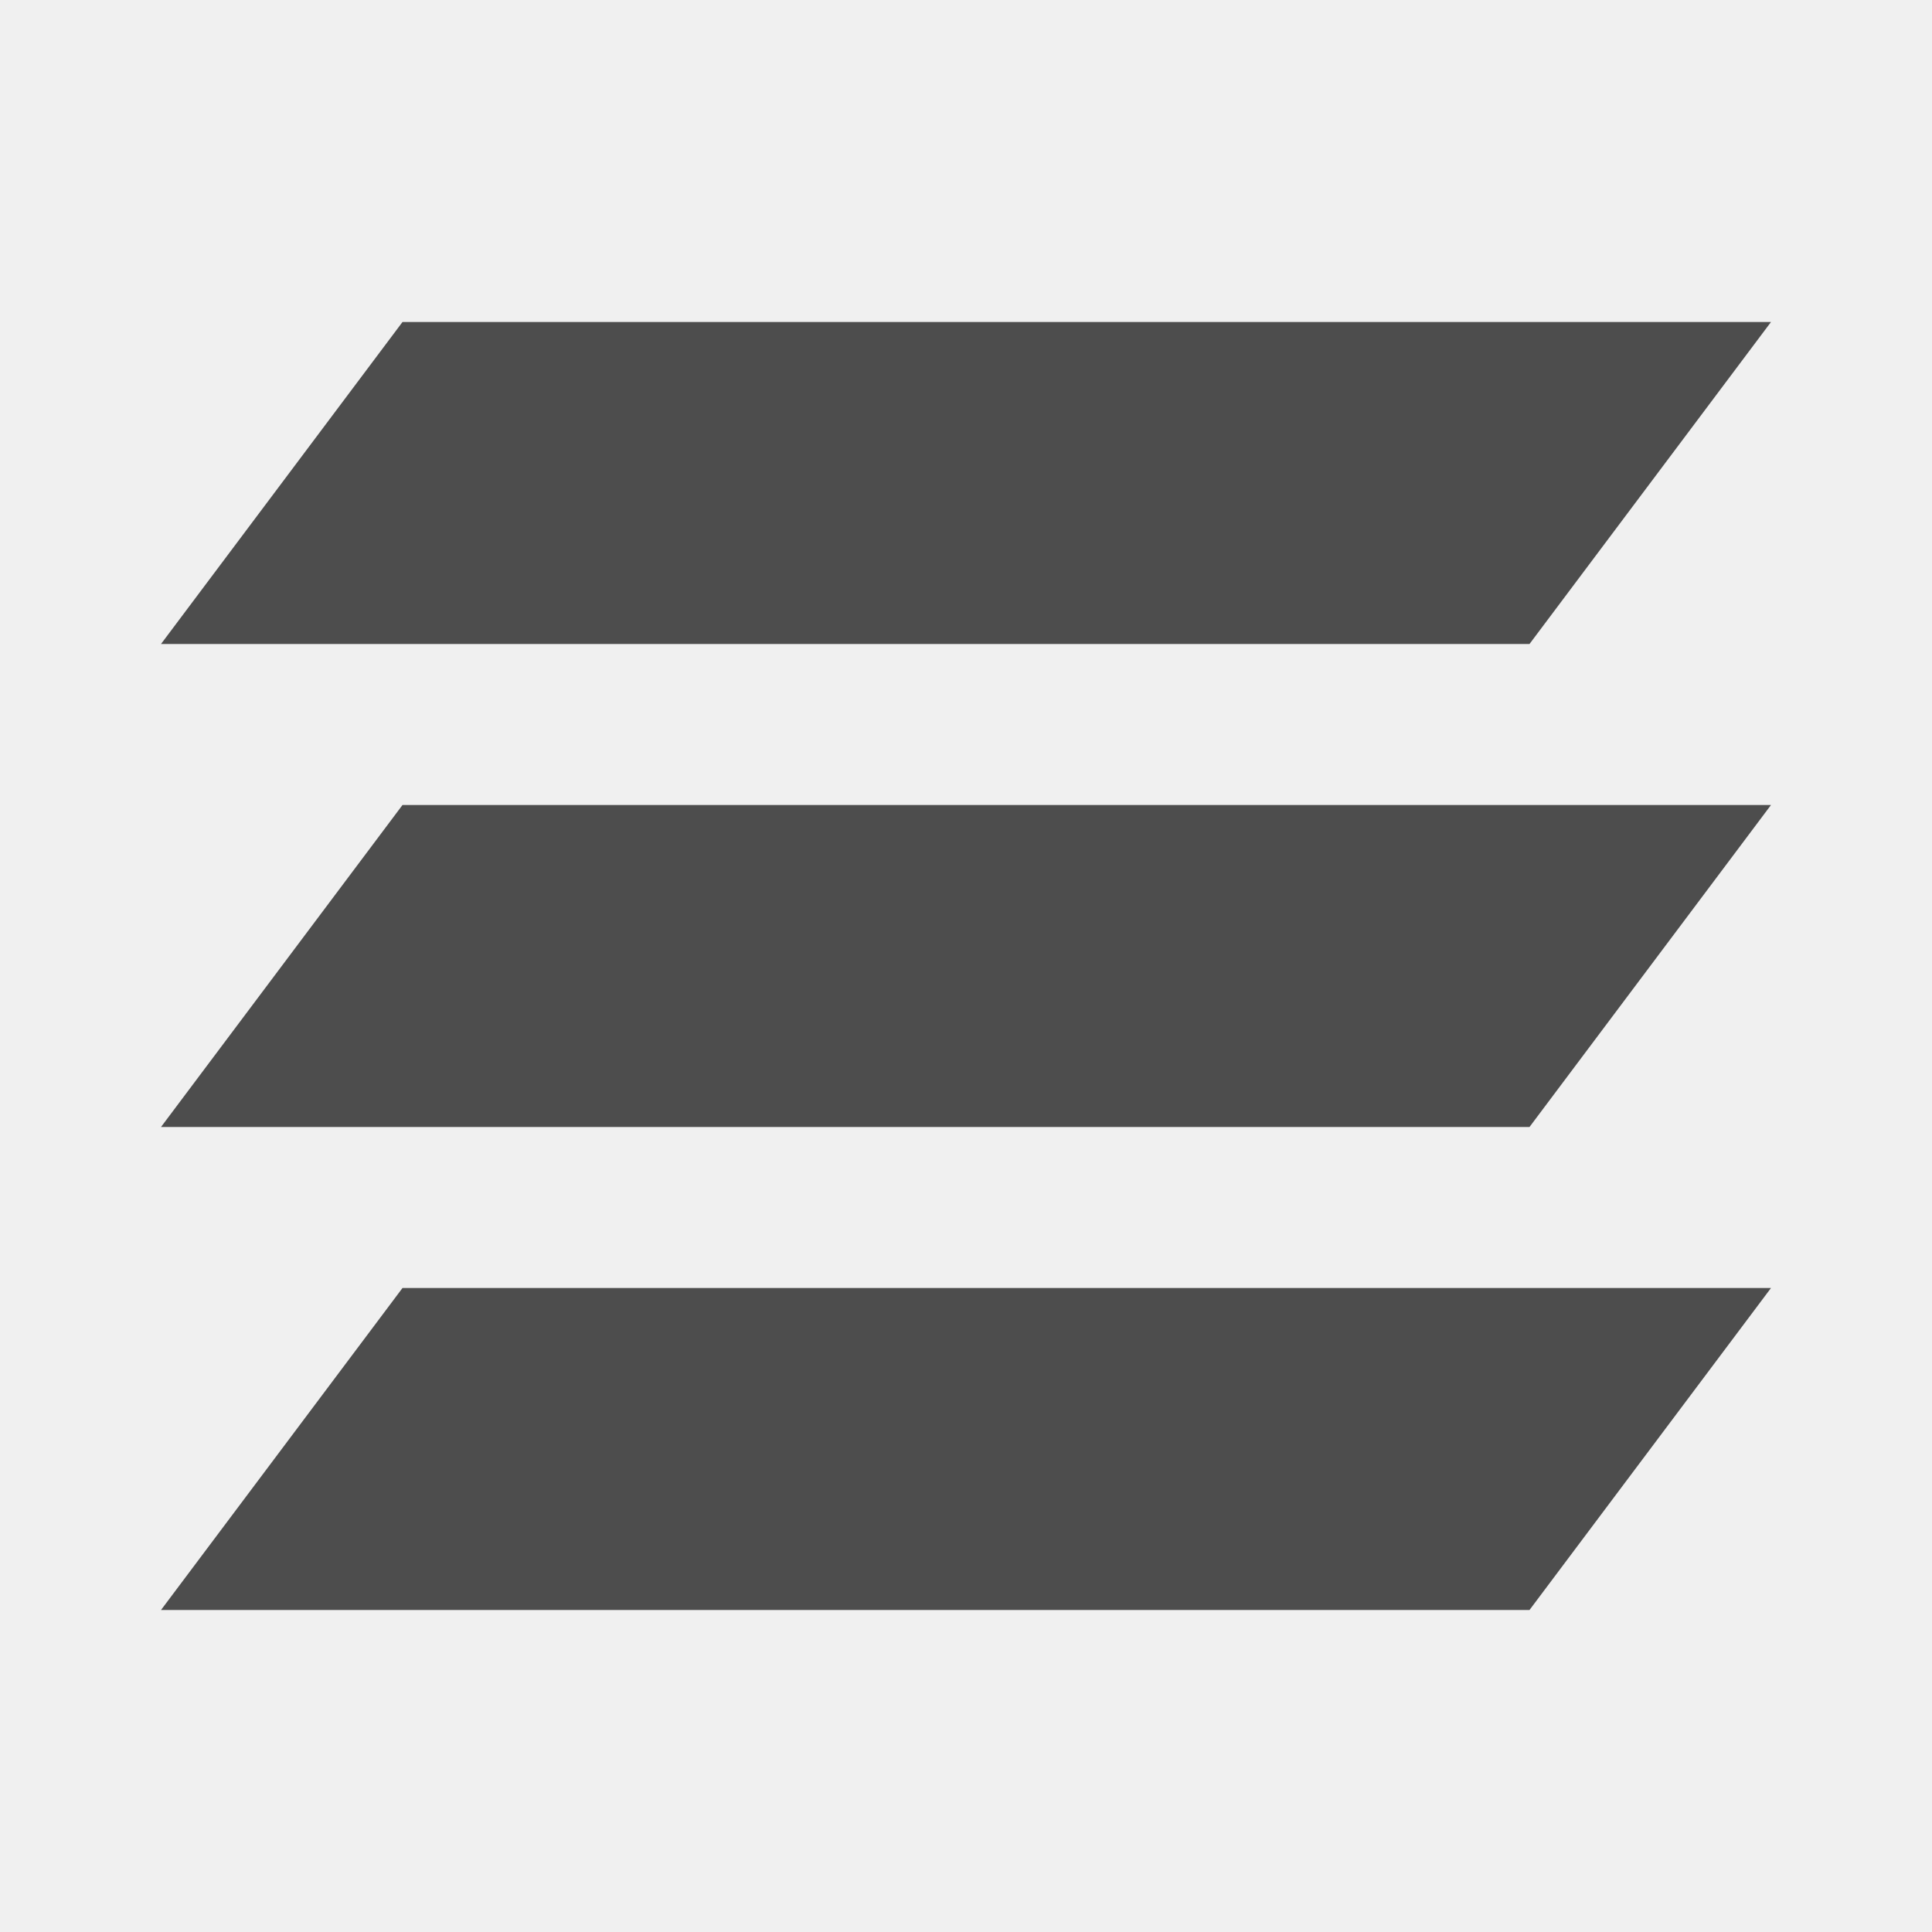
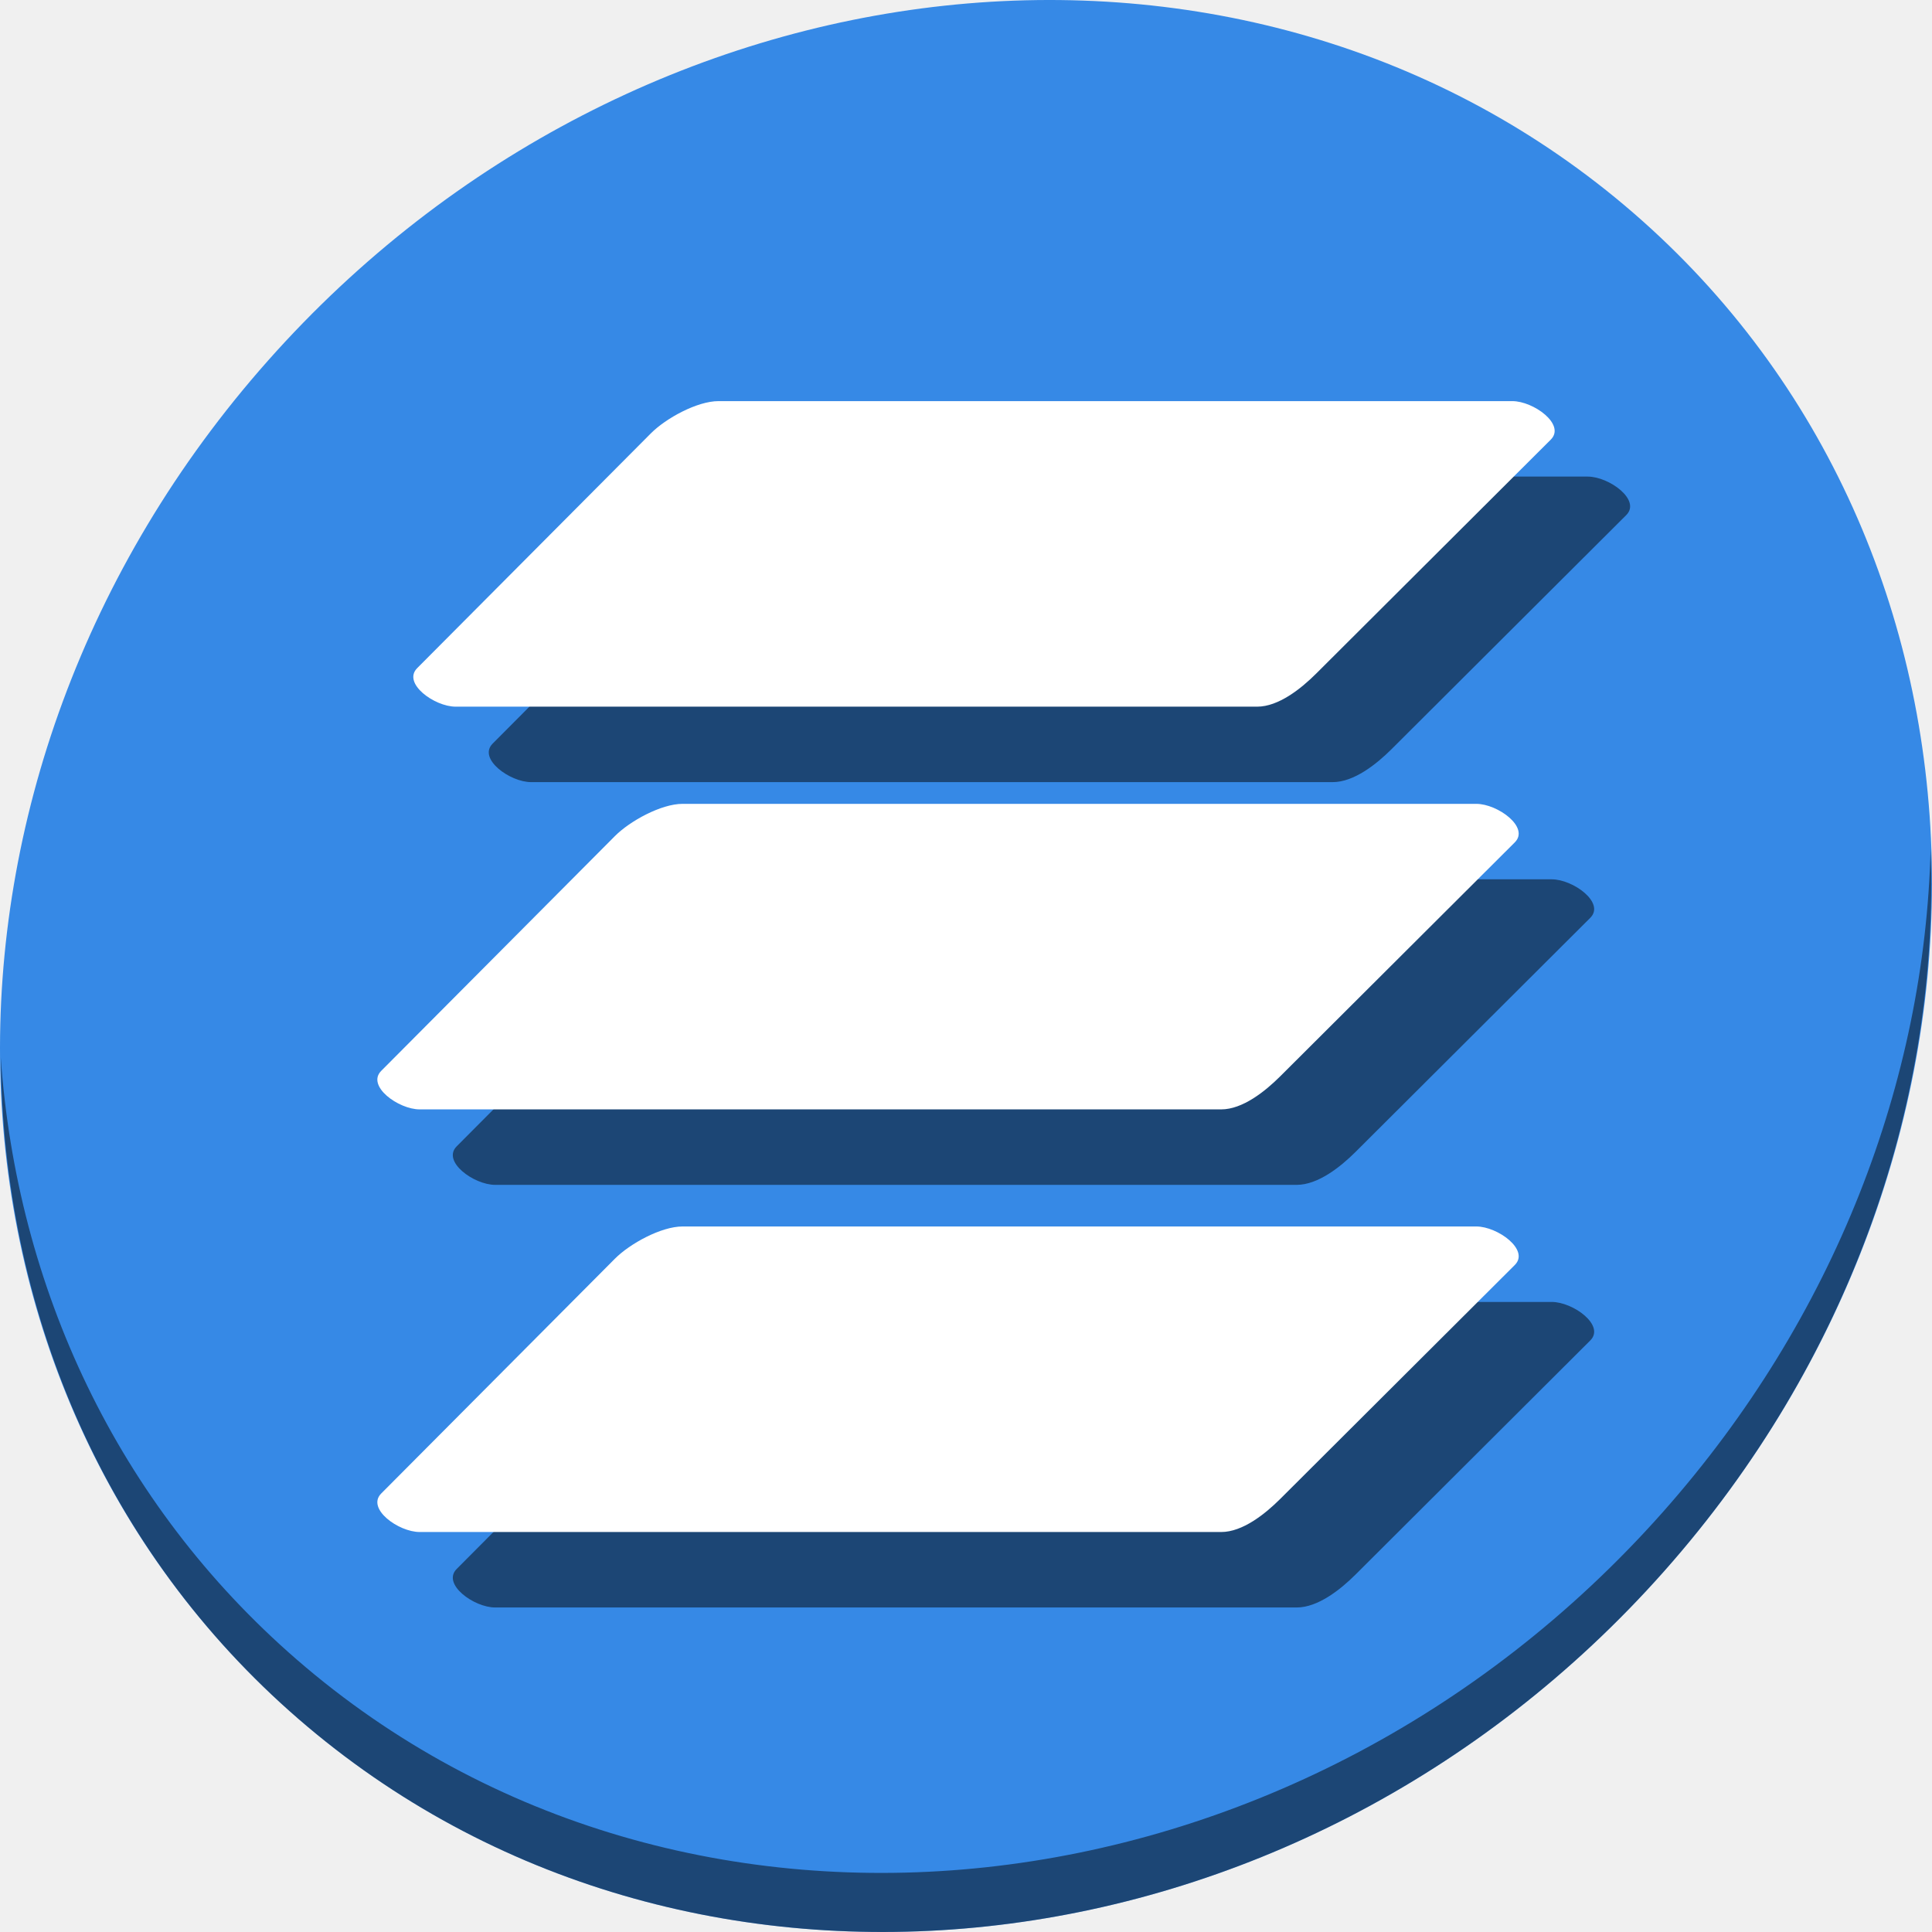
- <svg xmlns="http://www.w3.org/2000/svg" viewBox="0 0 24 24">
+ <svg xmlns="http://www.w3.org/2000/svg" viewBox="0 0 64 64" version="1.1" id="svg6" width="64" height="64">
  <defs id="defs3051">
    <style type="text/css" id="current-color-scheme">
      .ColorScheme-Text {
        color:#4d4d4d;
      }
      </style>
  </defs>
-   <path style="fill:currentColor;fill-opacity:1;stroke:none" d="M 5 4 L 2 8 L 19 8 L 22 4 L 5 4 z M 5 10 L 2 14 L 19 14 L 22 10 L 5 10 z M 5 16 L 2 20 L 19 20 L 22 16 L 5 16 z " class="ColorScheme-Text" />
+   <g id="g867" transform="matrix(0.125,0,0,0.125,3.0770575e-6,61)">
+     <path id="path850" d="m 432.913,-431.526 c 102.193,88.575 105.827,249.7 8.117,359.899 -97.71,110.199 -259.75,127.728 -361.943,39.153 -102.193,-88.575 -105.827,-249.7 -8.117,-359.899 97.71,-110.199 259.75,-127.728 361.943,-39.153 z" style="fill:#3689e6;fill-opacity:1;stroke-width:11.11" />
+     <path id="path852" d="m 511.636,-263.097 c -1.551,61.312 -25.161,124.155 -70.966,175.814 C 342.959,22.917 180.919,40.446 78.726,-48.129 30.827,-89.644 4.497,-147.077 0.194,-207.771 c 0.606,66.357 26.924,130.253 78.885,175.29 102.193,88.575 264.241,71.037 361.943,-39.153 49.705,-56.058 73.005,-125.291 70.614,-191.462 z" style="opacity:1;fill:#000000;fill-opacity:0.49;stroke-width:11.11" />
+     <g style="fill:#000000;fill-opacity:0.49" transform="translate(19.99999,20)" id="g855">
+       <path id="path848" d="M 190.414,-381.7 H 400.761 c 5.655,0 14.212,6.214 10.208,10.208 l -62.184,62.015 c -4.004,3.993 -9.969,8.75 -15.624,8.75 H 120.765 c -5.655,0 -14.197,-6.2 -10.208,-10.208 l 61.929,-62.22 c 3.989,-4.008 12.272,-8.544 17.927,-8.544 z" style="opacity:1;fill:#000000;fill-opacity:0.49;stroke:none;stroke-width:25.606;stroke-miterlimit:4;stroke-dasharray:none;stroke-dashoffset:0;stroke-opacity:1" />
+       <path style="opacity:1;fill:#000000;fill-opacity:0.49;stroke:none;stroke-width:25.606;stroke-miterlimit:4;stroke-dasharray:none;stroke-dashoffset:0;stroke-opacity:1" d="m 180.883,-274.972 h 210.347 c 5.655,0 14.212,6.214 10.208,10.208 l -62.184,62.015 C 335.249,-198.756 329.284,-194 323.629,-194 H 111.234 c -5.655,0 -14.197,-6.2 -10.208,-10.208 l 61.929,-62.22 c 3.989,-4.008 12.272,-8.544 17.927,-8.544 z" id="path851" />
+       <path id="path853" d="m 180.883,-162.972 h 210.347 c 5.655,0 14.212,6.214 10.208,10.208 l -62.184,62.015 C 335.249,-86.756 329.284,-82 323.629,-82 H 111.234 c -5.655,0 -14.197,-6.2 -10.208,-10.208 l 61.929,-62.22 c 3.989,-4.008 12.272,-8.544 17.927,-8.544 z" style="opacity:1;fill:#000000;fill-opacity:0.49;stroke:none;stroke-width:25.606;stroke-miterlimit:4;stroke-dasharray:none;stroke-dashoffset:0;stroke-opacity:1" />
+     </g>
+     <g id="g846">
+       <path style="opacity:1;fill:#ffffff;fill-opacity:1;stroke:none;stroke-width:25.606;stroke-miterlimit:4;stroke-dasharray:none;stroke-dashoffset:0;stroke-opacity:1" d="M 190.414,-381.7 H 400.761 c 5.655,0 14.212,6.214 10.208,10.208 l -62.184,62.015 c -4.004,3.993 -9.969,8.75 -15.624,8.75 H 120.765 c -5.655,0 -14.197,-6.2 -10.208,-10.208 l 61.929,-62.22 c 3.989,-4.008 12.272,-8.544 17.927,-8.544 z" id="path951" />
+       <path id="path879" d="m 180.883,-274.972 h 210.347 c 5.655,0 14.212,6.214 10.208,10.208 l -62.184,62.015 C 335.249,-198.756 329.284,-194 323.629,-194 H 111.234 c -5.655,0 -14.197,-6.2 -10.208,-10.208 l 61.929,-62.22 c 3.989,-4.008 12.272,-8.544 17.927,-8.544 z" style="opacity:1;fill:#ffffff;fill-opacity:1;stroke:none;stroke-width:25.606;stroke-miterlimit:4;stroke-dasharray:none;stroke-dashoffset:0;stroke-opacity:1" />
+       <path style="opacity:1;fill:#ffffff;fill-opacity:1;stroke:none;stroke-width:25.606;stroke-miterlimit:4;stroke-dasharray:none;stroke-dashoffset:0;stroke-opacity:1" d="m 180.883,-162.972 h 210.347 c 5.655,0 14.212,6.214 10.208,10.208 l -62.184,62.015 C 335.249,-86.756 329.284,-82 323.629,-82 H 111.234 c -5.655,0 -14.197,-6.2 -10.208,-10.208 l 61.929,-62.22 c 3.989,-4.008 12.272,-8.544 17.927,-8.544 z" id="path849" />
+     </g>
+   </g>
</svg>
